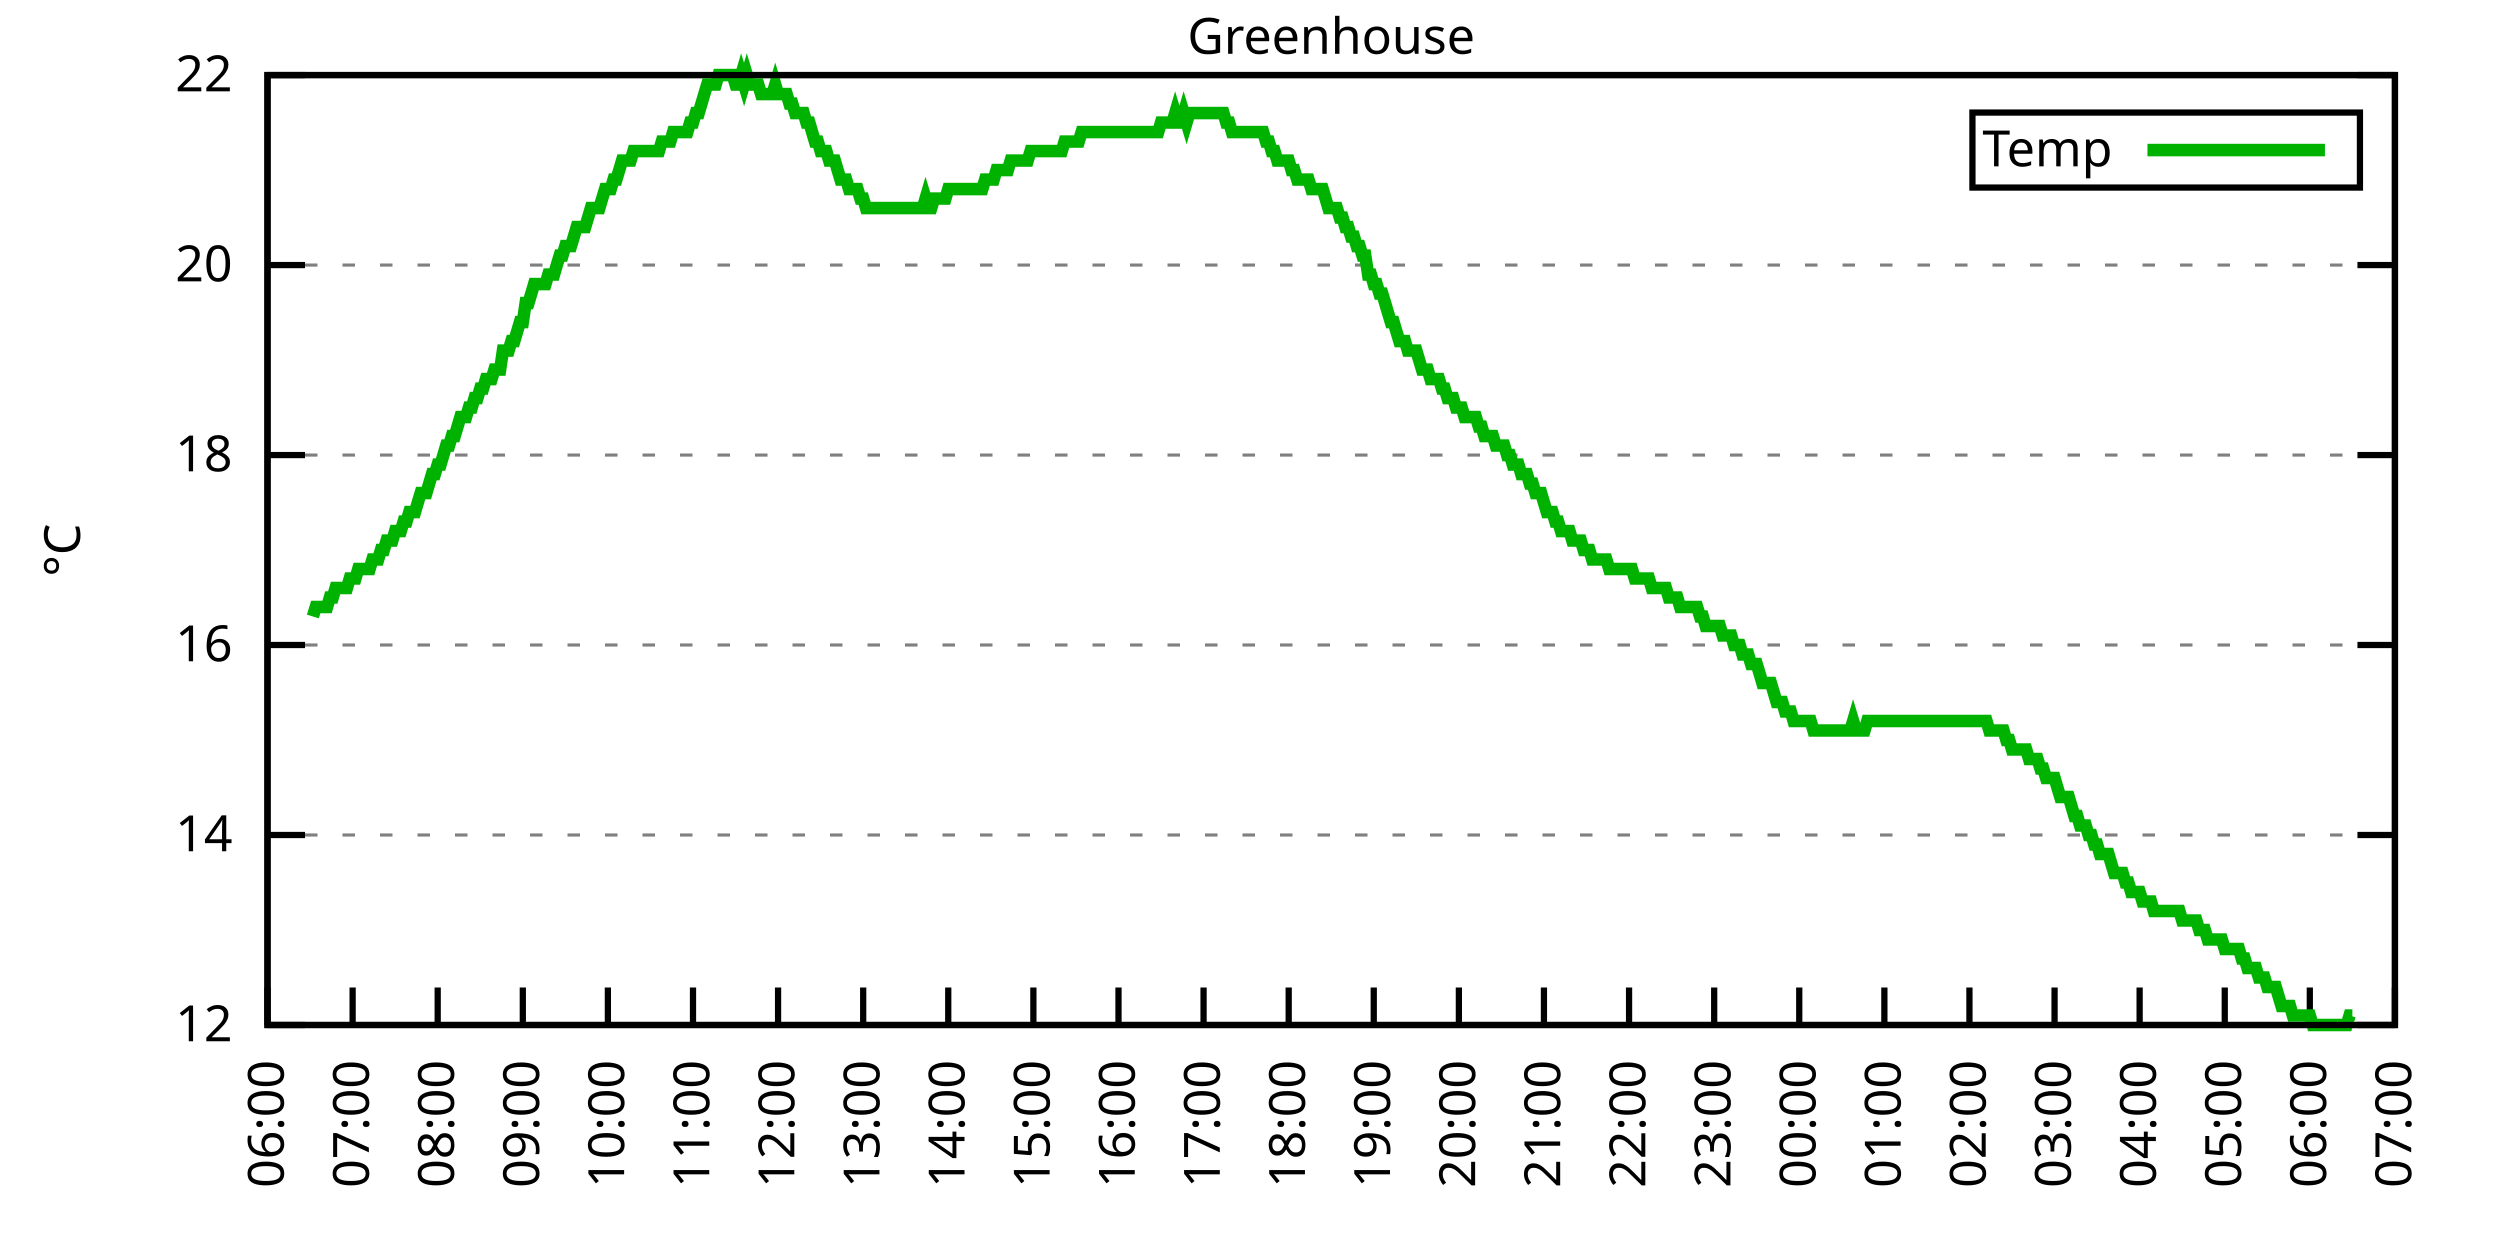
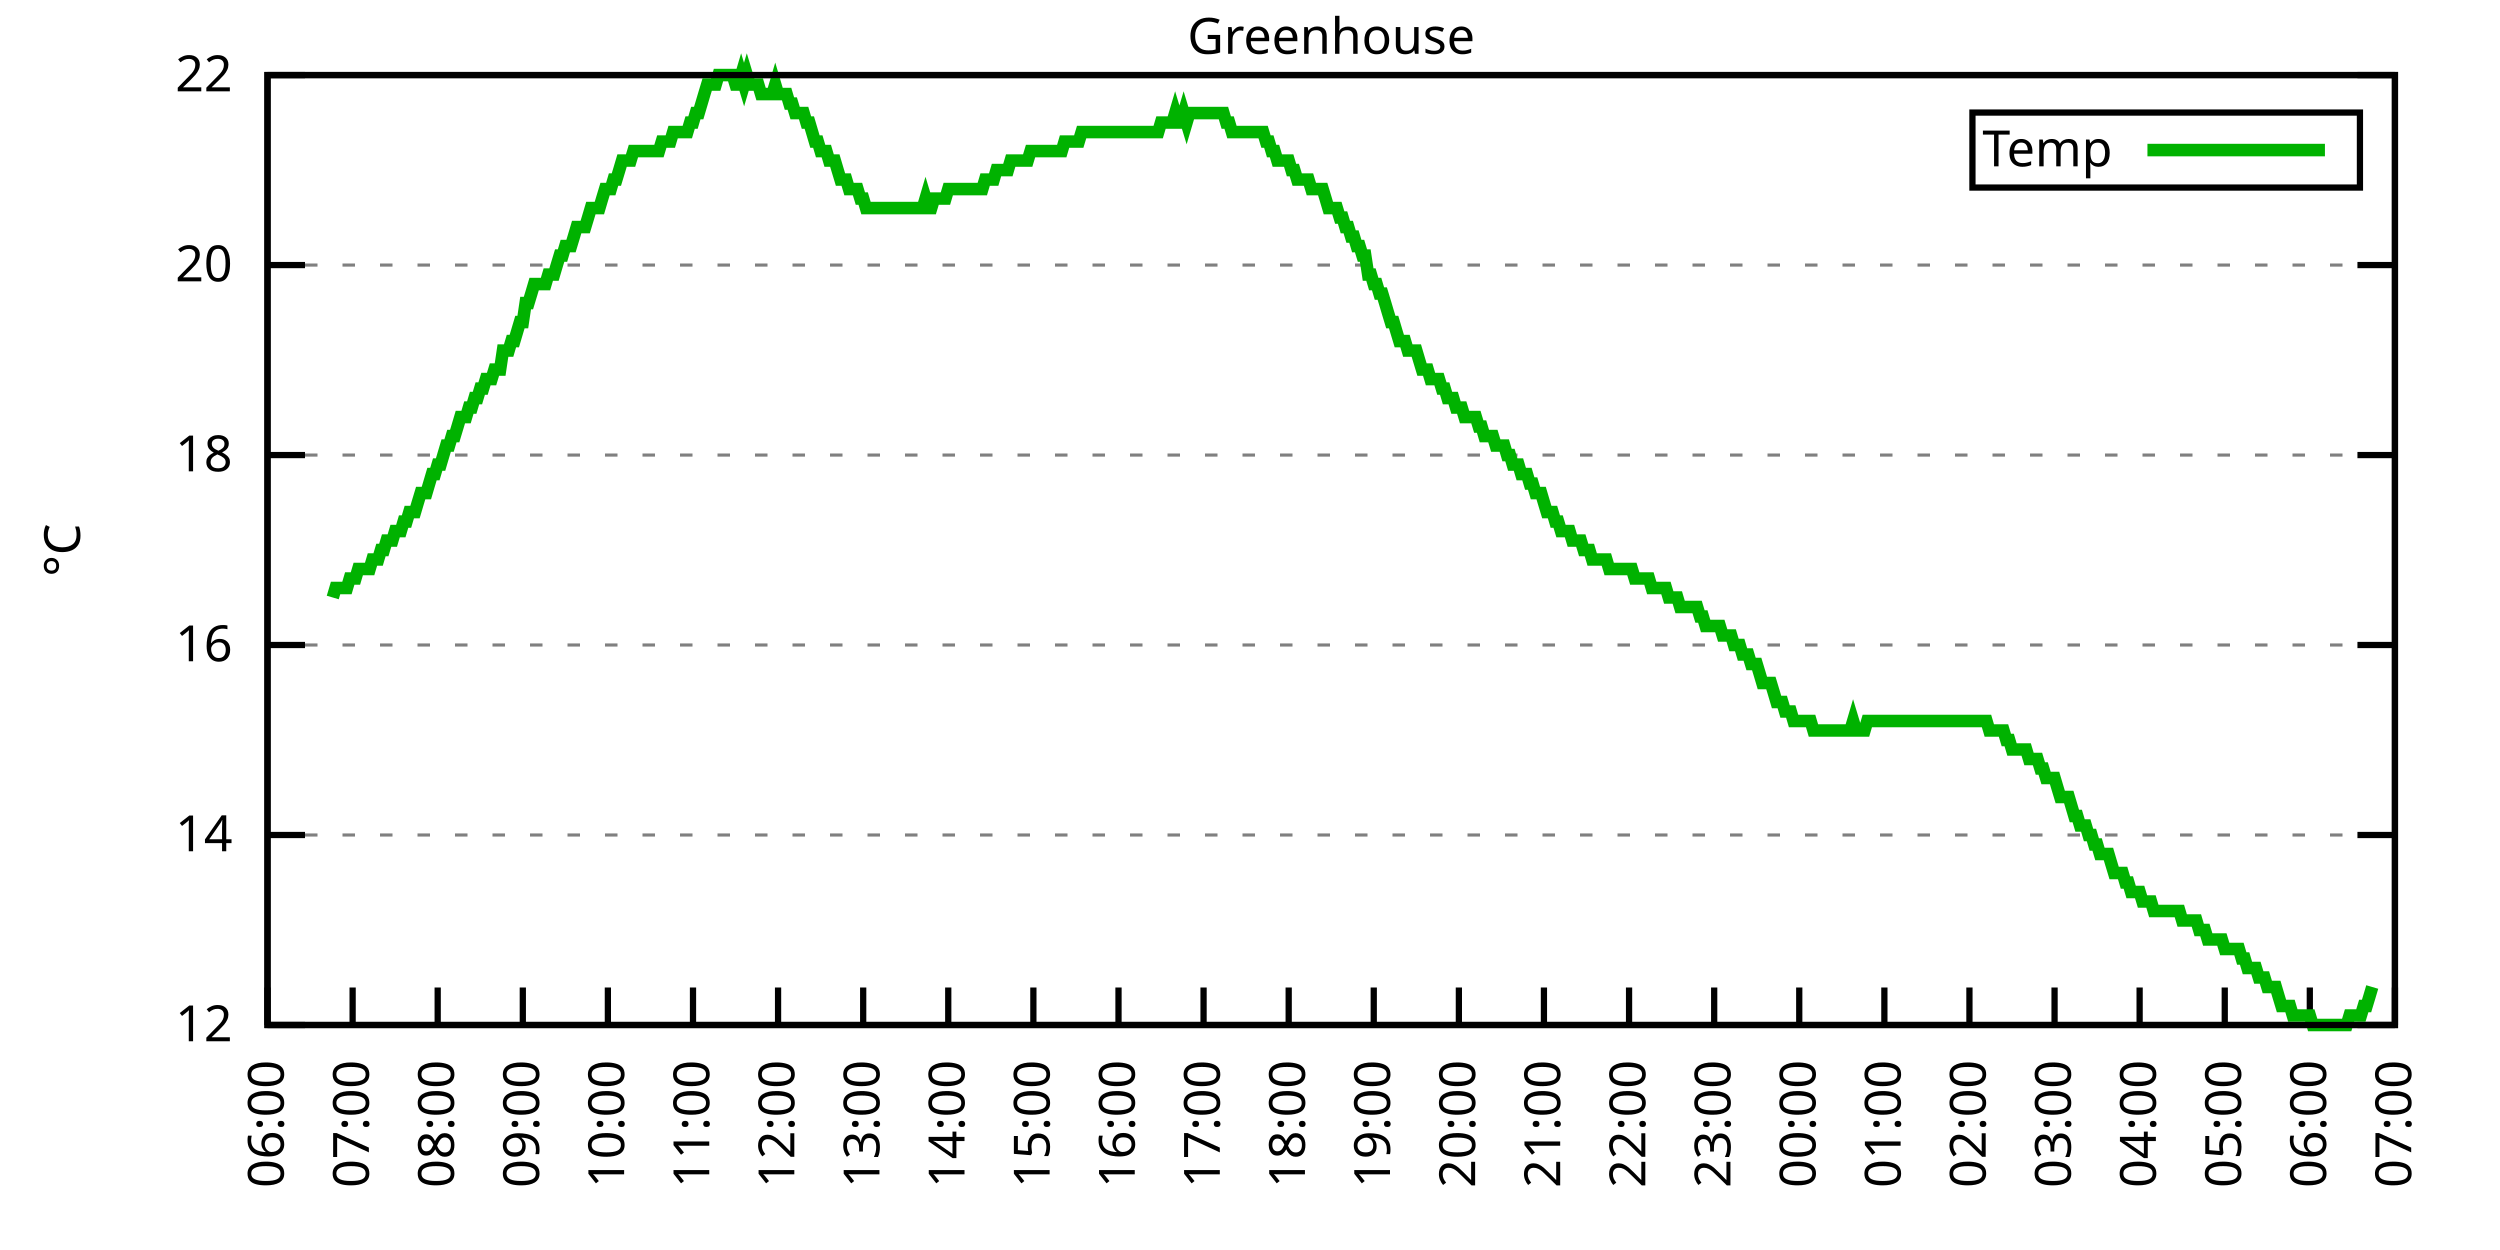
<svg xmlns="http://www.w3.org/2000/svg" xmlns:xlink="http://www.w3.org/1999/xlink" width="400" height="200" viewBox="0 0 400 200">
  <g id="gnuplot_canvas">
    <rect x="0" y="0" width="400" height="200" fill="none" />
    <defs>
      <circle id="gpDot" r="0.5" stroke-width="0.5" stroke="currentColor" />
      <path id="gpPt0" stroke-width="0.333" stroke="currentColor" d="M-1,0 h2 M0,-1 v2" />
      <path id="gpPt1" stroke-width="0.333" stroke="currentColor" d="M-1,-1 L1,1 M1,-1 L-1,1" />
      <path id="gpPt2" stroke-width="0.333" stroke="currentColor" d="M-1,0 L1,0 M0,-1 L0,1 M-1,-1 L1,1 M-1,1 L1,-1" />
      <rect id="gpPt3" stroke-width="0.333" stroke="currentColor" x="-1" y="-1" width="2" height="2" />
      <rect id="gpPt4" stroke-width="0.333" stroke="currentColor" fill="currentColor" x="-1" y="-1" width="2" height="2" />
      <circle id="gpPt5" stroke-width="0.333" stroke="currentColor" cx="0" cy="0" r="1" />
      <use xlink:href="#gpPt5" id="gpPt6" fill="currentColor" stroke="none" />
      <path id="gpPt7" stroke-width="0.333" stroke="currentColor" d="M0,-1.33 L-1.33,0.67 L1.33,0.67 z" />
      <use xlink:href="#gpPt7" id="gpPt8" fill="currentColor" stroke="none" />
      <use xlink:href="#gpPt7" id="gpPt9" stroke="currentColor" transform="rotate(180)" />
      <use xlink:href="#gpPt9" id="gpPt10" fill="currentColor" stroke="none" />
      <use xlink:href="#gpPt3" id="gpPt11" stroke="currentColor" transform="rotate(45)" />
      <use xlink:href="#gpPt11" id="gpPt12" fill="currentColor" stroke="none" />
      <path id="gpPt13" stroke-width="0.333" stroke="currentColor" d="M0,1.330 L1.265,0.411 L0.782,-1.067 L-0.782,-1.076 L-1.265,0.411 z" />
      <use xlink:href="#gpPt13" id="gpPt14" fill="currentColor" stroke="none" />
      <filter id="textbox" filterUnits="objectBoundingBox" x="0" y="0" height="1" width="1">
        <feFlood flood-color="white" flood-opacity="1" result="bgnd" />
        <feComposite in="SourceGraphic" in2="bgnd" operator="atop" />
      </filter>
      <filter id="greybox" filterUnits="objectBoundingBox" x="0" y="0" height="1" width="1">
        <feFlood flood-color="lightgrey" flood-opacity="1" result="grey" />
        <feComposite in="SourceGraphic" in2="grey" operator="atop" />
      </filter>
    </defs>
    <g fill="none" color="white" stroke="currentColor" stroke-width="1.00" stroke-linecap="butt" stroke-linejoin="miter">
</g>
    <g fill="none" color="black" stroke="currentColor" stroke-width="1.00" stroke-linecap="butt" stroke-linejoin="miter">
      <g stroke="none" shape-rendering="crispEdges">
        <polygon fill="rgb(255, 255, 255)" points="42.80,164.00 383.18,164.00 383.18,12.02 42.80,12.02 " />
      </g>
    </g>
    <g fill="none" color="black" stroke="currentColor" stroke-width="1.00" stroke-linecap="butt" stroke-linejoin="miter">
</g>
    <g fill="none" color="black" stroke="black" stroke-width="0.50" stroke-linecap="butt" stroke-linejoin="miter">
</g>
    <g fill="none" color="gray" stroke="currentColor" stroke-width="0.50" stroke-linecap="butt" stroke-linejoin="miter">
      <path stroke="gray" stroke-dasharray="2,4" class="gridline" d="M42.80,164.00 L383.19,164.00  " />
    </g>
    <g fill="none" color="gray" stroke="gray" stroke-width="1.00" stroke-linecap="butt" stroke-linejoin="miter">
</g>
    <g fill="none" color="black" stroke="currentColor" stroke-width="1.00" stroke-linecap="butt" stroke-linejoin="miter">
      <path stroke="black" d="M42.80,164.00 L48.80,164.00 M383.19,164.00 L377.19,164.00  " />
      <g transform="translate(37.20,166.60)" stroke="none" fill="black" font-family="Sans" font-size="8.00" text-anchor="end">
        <text>
          <tspan font-family="Sans"> 12</tspan>
        </text>
      </g>
    </g>
    <g fill="none" color="black" stroke="currentColor" stroke-width="1.00" stroke-linecap="butt" stroke-linejoin="miter">
</g>
    <g fill="none" color="black" stroke="black" stroke-width="0.50" stroke-linecap="butt" stroke-linejoin="miter">
</g>
    <g fill="none" color="gray" stroke="currentColor" stroke-width="0.50" stroke-linecap="butt" stroke-linejoin="miter">
      <path stroke="gray" stroke-dasharray="2,4" class="gridline" d="M42.80,133.60 L383.19,133.60  " />
    </g>
    <g fill="none" color="gray" stroke="gray" stroke-width="1.00" stroke-linecap="butt" stroke-linejoin="miter">
</g>
    <g fill="none" color="black" stroke="currentColor" stroke-width="1.00" stroke-linecap="butt" stroke-linejoin="miter">
      <path stroke="black" d="M42.80,133.60 L48.80,133.60 M383.19,133.60 L377.19,133.60  " />
      <g transform="translate(37.20,136.20)" stroke="none" fill="black" font-family="Sans" font-size="8.00" text-anchor="end">
        <text>
          <tspan font-family="Sans"> 14</tspan>
        </text>
      </g>
    </g>
    <g fill="none" color="black" stroke="currentColor" stroke-width="1.00" stroke-linecap="butt" stroke-linejoin="miter">
</g>
    <g fill="none" color="black" stroke="black" stroke-width="0.50" stroke-linecap="butt" stroke-linejoin="miter">
</g>
    <g fill="none" color="gray" stroke="currentColor" stroke-width="0.50" stroke-linecap="butt" stroke-linejoin="miter">
      <path stroke="gray" stroke-dasharray="2,4" class="gridline" d="M42.80,103.20 L383.19,103.20  " />
    </g>
    <g fill="none" color="gray" stroke="gray" stroke-width="1.00" stroke-linecap="butt" stroke-linejoin="miter">
</g>
    <g fill="none" color="black" stroke="currentColor" stroke-width="1.00" stroke-linecap="butt" stroke-linejoin="miter">
      <path stroke="black" d="M42.80,103.20 L48.80,103.20 M383.19,103.20 L377.19,103.20  " />
      <g transform="translate(37.20,105.80)" stroke="none" fill="black" font-family="Sans" font-size="8.00" text-anchor="end">
        <text>
          <tspan font-family="Sans"> 16</tspan>
        </text>
      </g>
    </g>
    <g fill="none" color="black" stroke="currentColor" stroke-width="1.00" stroke-linecap="butt" stroke-linejoin="miter">
</g>
    <g fill="none" color="black" stroke="black" stroke-width="0.50" stroke-linecap="butt" stroke-linejoin="miter">
</g>
    <g fill="none" color="gray" stroke="currentColor" stroke-width="0.50" stroke-linecap="butt" stroke-linejoin="miter">
      <path stroke="gray" stroke-dasharray="2,4" class="gridline" d="M42.80,72.81 L383.19,72.81  " />
    </g>
    <g fill="none" color="gray" stroke="gray" stroke-width="1.00" stroke-linecap="butt" stroke-linejoin="miter">
</g>
    <g fill="none" color="black" stroke="currentColor" stroke-width="1.00" stroke-linecap="butt" stroke-linejoin="miter">
      <path stroke="black" d="M42.80,72.81 L48.80,72.81 M383.19,72.81 L377.19,72.81  " />
      <g transform="translate(37.20,75.41)" stroke="none" fill="black" font-family="Sans" font-size="8.00" text-anchor="end">
        <text>
          <tspan font-family="Sans"> 18</tspan>
        </text>
      </g>
    </g>
    <g fill="none" color="black" stroke="currentColor" stroke-width="1.00" stroke-linecap="butt" stroke-linejoin="miter">
</g>
    <g fill="none" color="black" stroke="black" stroke-width="0.50" stroke-linecap="butt" stroke-linejoin="miter">
</g>
    <g fill="none" color="gray" stroke="currentColor" stroke-width="0.50" stroke-linecap="butt" stroke-linejoin="miter">
      <path stroke="gray" stroke-dasharray="2,4" class="gridline" d="M42.80,42.41 L383.19,42.41  " />
    </g>
    <g fill="none" color="gray" stroke="gray" stroke-width="1.00" stroke-linecap="butt" stroke-linejoin="miter">
</g>
    <g fill="none" color="black" stroke="currentColor" stroke-width="1.00" stroke-linecap="butt" stroke-linejoin="miter">
      <path stroke="black" d="M42.80,42.41 L48.80,42.41 M383.19,42.41 L377.19,42.41  " />
      <g transform="translate(37.20,45.01)" stroke="none" fill="black" font-family="Sans" font-size="8.00" text-anchor="end">
        <text>
          <tspan font-family="Sans"> 20</tspan>
        </text>
      </g>
    </g>
    <g fill="none" color="black" stroke="currentColor" stroke-width="1.00" stroke-linecap="butt" stroke-linejoin="miter">
</g>
    <g fill="none" color="black" stroke="black" stroke-width="0.50" stroke-linecap="butt" stroke-linejoin="miter">
</g>
    <g fill="none" color="gray" stroke="currentColor" stroke-width="0.50" stroke-linecap="butt" stroke-linejoin="miter">
      <path stroke="gray" stroke-dasharray="2,4" class="gridline" d="M42.80,12.01 L383.19,12.01  " />
    </g>
    <g fill="none" color="gray" stroke="gray" stroke-width="1.00" stroke-linecap="butt" stroke-linejoin="miter">
</g>
    <g fill="none" color="black" stroke="currentColor" stroke-width="1.00" stroke-linecap="butt" stroke-linejoin="miter">
      <path stroke="black" d="M42.80,12.01 L48.80,12.01 M383.19,12.01 L377.19,12.01  " />
      <g transform="translate(37.20,14.61)" stroke="none" fill="black" font-family="Sans" font-size="8.00" text-anchor="end">
        <text>
          <tspan font-family="Sans"> 22</tspan>
        </text>
      </g>
    </g>
    <g fill="none" color="black" stroke="currentColor" stroke-width="1.00" stroke-linecap="butt" stroke-linejoin="miter">
      <path stroke="black" d="M42.80,164.00 L42.80,158.00  " />
      <g transform="translate(45.40,169.60) rotate(270.00)" stroke="none" fill="black" font-family="Sans" font-size="8.00" text-anchor="end">
        <text>
          <tspan font-family="Sans">06:00</tspan>
        </text>
      </g>
    </g>
    <g fill="none" color="black" stroke="currentColor" stroke-width="1.00" stroke-linecap="butt" stroke-linejoin="miter">
      <path stroke="black" d="M56.42,164.00 L56.42,158.00  " />
      <g transform="translate(59.02,169.60) rotate(270.00)" stroke="none" fill="black" font-family="Sans" font-size="8.00" text-anchor="end">
        <text>
          <tspan font-family="Sans">07:00</tspan>
        </text>
      </g>
    </g>
    <g fill="none" color="black" stroke="currentColor" stroke-width="1.00" stroke-linecap="butt" stroke-linejoin="miter">
      <path stroke="black" d="M70.03,164.00 L70.03,158.00  " />
      <g transform="translate(72.63,169.60) rotate(270.00)" stroke="none" fill="black" font-family="Sans" font-size="8.00" text-anchor="end">
        <text>
          <tspan font-family="Sans">08:00</tspan>
        </text>
      </g>
    </g>
    <g fill="none" color="black" stroke="currentColor" stroke-width="1.00" stroke-linecap="butt" stroke-linejoin="miter">
      <path stroke="black" d="M83.65,164.00 L83.65,158.00  " />
      <g transform="translate(86.25,169.60) rotate(270.00)" stroke="none" fill="black" font-family="Sans" font-size="8.00" text-anchor="end">
        <text>
          <tspan font-family="Sans">09:00</tspan>
        </text>
      </g>
    </g>
    <g fill="none" color="black" stroke="currentColor" stroke-width="1.00" stroke-linecap="butt" stroke-linejoin="miter">
      <path stroke="black" d="M97.26,164.00 L97.26,158.00  " />
      <g transform="translate(99.86,169.60) rotate(270.00)" stroke="none" fill="black" font-family="Sans" font-size="8.00" text-anchor="end">
        <text>
          <tspan font-family="Sans">10:00</tspan>
        </text>
      </g>
    </g>
    <g fill="none" color="black" stroke="currentColor" stroke-width="1.00" stroke-linecap="butt" stroke-linejoin="miter">
      <path stroke="black" d="M110.88,164.00 L110.88,158.00  " />
      <g transform="translate(113.48,169.60) rotate(270.00)" stroke="none" fill="black" font-family="Sans" font-size="8.00" text-anchor="end">
        <text>
          <tspan font-family="Sans">11:00</tspan>
        </text>
      </g>
    </g>
    <g fill="none" color="black" stroke="currentColor" stroke-width="1.00" stroke-linecap="butt" stroke-linejoin="miter">
      <path stroke="black" d="M124.49,164.00 L124.49,158.00  " />
      <g transform="translate(127.09,169.60) rotate(270.00)" stroke="none" fill="black" font-family="Sans" font-size="8.00" text-anchor="end">
        <text>
          <tspan font-family="Sans">12:00</tspan>
        </text>
      </g>
    </g>
    <g fill="none" color="black" stroke="currentColor" stroke-width="1.00" stroke-linecap="butt" stroke-linejoin="miter">
      <path stroke="black" d="M138.11,164.00 L138.11,158.00  " />
      <g transform="translate(140.71,169.60) rotate(270.00)" stroke="none" fill="black" font-family="Sans" font-size="8.00" text-anchor="end">
        <text>
          <tspan font-family="Sans">13:00</tspan>
        </text>
      </g>
    </g>
    <g fill="none" color="black" stroke="currentColor" stroke-width="1.00" stroke-linecap="butt" stroke-linejoin="miter">
      <path stroke="black" d="M151.72,164.00 L151.72,158.00  " />
      <g transform="translate(154.32,169.60) rotate(270.00)" stroke="none" fill="black" font-family="Sans" font-size="8.00" text-anchor="end">
        <text>
          <tspan font-family="Sans">14:00</tspan>
        </text>
      </g>
    </g>
    <g fill="none" color="black" stroke="currentColor" stroke-width="1.00" stroke-linecap="butt" stroke-linejoin="miter">
      <path stroke="black" d="M165.34,164.00 L165.34,158.00  " />
      <g transform="translate(167.94,169.60) rotate(270.00)" stroke="none" fill="black" font-family="Sans" font-size="8.00" text-anchor="end">
        <text>
          <tspan font-family="Sans">15:00</tspan>
        </text>
      </g>
    </g>
    <g fill="none" color="black" stroke="currentColor" stroke-width="1.00" stroke-linecap="butt" stroke-linejoin="miter">
      <path stroke="black" d="M178.96,164.00 L178.96,158.00  " />
      <g transform="translate(181.56,169.60) rotate(270.00)" stroke="none" fill="black" font-family="Sans" font-size="8.00" text-anchor="end">
        <text>
          <tspan font-family="Sans">16:00</tspan>
        </text>
      </g>
    </g>
    <g fill="none" color="black" stroke="currentColor" stroke-width="1.00" stroke-linecap="butt" stroke-linejoin="miter">
      <path stroke="black" d="M192.57,164.00 L192.57,158.00  " />
      <g transform="translate(195.17,169.60) rotate(270.00)" stroke="none" fill="black" font-family="Sans" font-size="8.00" text-anchor="end">
        <text>
          <tspan font-family="Sans">17:00</tspan>
        </text>
      </g>
    </g>
    <g fill="none" color="black" stroke="currentColor" stroke-width="1.00" stroke-linecap="butt" stroke-linejoin="miter">
      <path stroke="black" d="M206.19,164.00 L206.19,158.00  " />
      <g transform="translate(208.79,169.60) rotate(270.00)" stroke="none" fill="black" font-family="Sans" font-size="8.00" text-anchor="end">
        <text>
          <tspan font-family="Sans">18:00</tspan>
        </text>
      </g>
    </g>
    <g fill="none" color="black" stroke="currentColor" stroke-width="1.00" stroke-linecap="butt" stroke-linejoin="miter">
      <path stroke="black" d="M219.80,164.00 L219.80,158.00  " />
      <g transform="translate(222.40,169.60) rotate(270.00)" stroke="none" fill="black" font-family="Sans" font-size="8.00" text-anchor="end">
        <text>
          <tspan font-family="Sans">19:00</tspan>
        </text>
      </g>
    </g>
    <g fill="none" color="black" stroke="currentColor" stroke-width="1.00" stroke-linecap="butt" stroke-linejoin="miter">
      <path stroke="black" d="M233.42,164.00 L233.42,158.00  " />
      <g transform="translate(236.02,169.60) rotate(270.00)" stroke="none" fill="black" font-family="Sans" font-size="8.00" text-anchor="end">
        <text>
          <tspan font-family="Sans">20:00</tspan>
        </text>
      </g>
    </g>
    <g fill="none" color="black" stroke="currentColor" stroke-width="1.00" stroke-linecap="butt" stroke-linejoin="miter">
      <path stroke="black" d="M247.03,164.00 L247.03,158.00  " />
      <g transform="translate(249.63,169.60) rotate(270.00)" stroke="none" fill="black" font-family="Sans" font-size="8.00" text-anchor="end">
        <text>
          <tspan font-family="Sans">21:00</tspan>
        </text>
      </g>
    </g>
    <g fill="none" color="black" stroke="currentColor" stroke-width="1.00" stroke-linecap="butt" stroke-linejoin="miter">
      <path stroke="black" d="M260.65,164.00 L260.65,158.00  " />
      <g transform="translate(263.25,169.60) rotate(270.00)" stroke="none" fill="black" font-family="Sans" font-size="8.00" text-anchor="end">
        <text>
          <tspan font-family="Sans">22:00</tspan>
        </text>
      </g>
    </g>
    <g fill="none" color="black" stroke="currentColor" stroke-width="1.00" stroke-linecap="butt" stroke-linejoin="miter">
      <path stroke="black" d="M274.27,164.00 L274.27,158.00  " />
      <g transform="translate(276.87,169.60) rotate(270.00)" stroke="none" fill="black" font-family="Sans" font-size="8.00" text-anchor="end">
        <text>
          <tspan font-family="Sans">23:00</tspan>
        </text>
      </g>
    </g>
    <g fill="none" color="black" stroke="currentColor" stroke-width="1.00" stroke-linecap="butt" stroke-linejoin="miter">
      <path stroke="black" d="M287.88,164.00 L287.88,158.00  " />
      <g transform="translate(290.48,169.60) rotate(270.00)" stroke="none" fill="black" font-family="Sans" font-size="8.00" text-anchor="end">
        <text>
          <tspan font-family="Sans">00:00</tspan>
        </text>
      </g>
    </g>
    <g fill="none" color="black" stroke="currentColor" stroke-width="1.00" stroke-linecap="butt" stroke-linejoin="miter">
      <path stroke="black" d="M301.50,164.00 L301.50,158.00  " />
      <g transform="translate(304.10,169.60) rotate(270.00)" stroke="none" fill="black" font-family="Sans" font-size="8.00" text-anchor="end">
        <text>
          <tspan font-family="Sans">01:00</tspan>
        </text>
      </g>
    </g>
    <g fill="none" color="black" stroke="currentColor" stroke-width="1.00" stroke-linecap="butt" stroke-linejoin="miter">
      <path stroke="black" d="M315.11,164.00 L315.11,158.00  " />
      <g transform="translate(317.71,169.60) rotate(270.00)" stroke="none" fill="black" font-family="Sans" font-size="8.00" text-anchor="end">
        <text>
          <tspan font-family="Sans">02:00</tspan>
        </text>
      </g>
    </g>
    <g fill="none" color="black" stroke="currentColor" stroke-width="1.00" stroke-linecap="butt" stroke-linejoin="miter">
      <path stroke="black" d="M328.73,164.00 L328.73,158.00  " />
      <g transform="translate(331.33,169.60) rotate(270.00)" stroke="none" fill="black" font-family="Sans" font-size="8.00" text-anchor="end">
        <text>
          <tspan font-family="Sans">03:00</tspan>
        </text>
      </g>
    </g>
    <g fill="none" color="black" stroke="currentColor" stroke-width="1.00" stroke-linecap="butt" stroke-linejoin="miter">
      <path stroke="black" d="M342.34,164.00 L342.34,158.00  " />
      <g transform="translate(344.94,169.60) rotate(270.00)" stroke="none" fill="black" font-family="Sans" font-size="8.00" text-anchor="end">
        <text>
          <tspan font-family="Sans">04:00</tspan>
        </text>
      </g>
    </g>
    <g fill="none" color="black" stroke="currentColor" stroke-width="1.00" stroke-linecap="butt" stroke-linejoin="miter">
      <path stroke="black" d="M355.96,164.00 L355.96,158.00  " />
      <g transform="translate(358.56,169.60) rotate(270.00)" stroke="none" fill="black" font-family="Sans" font-size="8.00" text-anchor="end">
        <text>
          <tspan font-family="Sans">05:00</tspan>
        </text>
      </g>
    </g>
    <g fill="none" color="black" stroke="currentColor" stroke-width="1.00" stroke-linecap="butt" stroke-linejoin="miter">
      <path stroke="black" d="M369.57,164.00 L369.57,158.00  " />
      <g transform="translate(372.17,169.60) rotate(270.00)" stroke="none" fill="black" font-family="Sans" font-size="8.00" text-anchor="end">
        <text>
          <tspan font-family="Sans">06:00</tspan>
        </text>
      </g>
    </g>
    <g fill="none" color="black" stroke="currentColor" stroke-width="1.00" stroke-linecap="butt" stroke-linejoin="miter">
      <path stroke="black" d="M383.19,164.00 L383.19,158.00  " />
      <g transform="translate(385.79,169.60) rotate(270.00)" stroke="none" fill="black" font-family="Sans" font-size="8.00" text-anchor="end">
        <text>
          <tspan font-family="Sans">07:00</tspan>
        </text>
      </g>
    </g>
    <g fill="none" color="black" stroke="currentColor" stroke-width="1.00" stroke-linecap="butt" stroke-linejoin="miter">
</g>
    <g fill="none" color="black" stroke="currentColor" stroke-width="1.00" stroke-linecap="butt" stroke-linejoin="miter">
      <path stroke="black" d="M42.80,12.01 L42.80,164.00 L383.19,164.00 L383.19,12.01 L42.80,12.01 Z  " />
    </g>
    <g fill="none" color="black" stroke="currentColor" stroke-width="1.00" stroke-linecap="butt" stroke-linejoin="miter">
</g>
    <g fill="none" color="black" stroke="currentColor" stroke-width="1.00" stroke-linecap="butt" stroke-linejoin="miter">
      <path stroke="black" d="M315.59,30.01 L315.59,18.01 L377.59,18.01 L377.59,30.01 L315.59,30.01 Z  " />
    </g>
    <g id="Greenhouse_plot_1">
      <g fill="none" color="white" stroke="black" stroke-width="2.00" stroke-linecap="butt" stroke-linejoin="miter">
</g>
      <g fill="none" color="black" stroke="currentColor" stroke-width="2.00" stroke-linecap="butt" stroke-linejoin="miter">
        <g transform="translate(337.99,26.61)" stroke="none" fill="black" font-family="Sans" font-size="8.00" text-anchor="end">
          <text>
            <tspan font-family="Sans">Temp</tspan>
          </text>
        </g>
      </g>
      <g fill="none" color="black" stroke="currentColor" stroke-width="2.00" stroke-linecap="butt" stroke-linejoin="miter">
-         <path stroke="rgb(  0, 178,   0)" d="M343.59,24.01 L371.99,24.01 M50.06,98.64 L50.52,97.12 L50.97,97.12 L51.42,97.12 L51.88,97.12 L52.33,97.12   L52.78,95.60 L53.24,95.60 L53.69,94.08 L54.15,94.08 L54.60,94.08 L55.05,94.08 L55.51,94.08 L55.96,92.56   L56.42,92.56 L56.87,92.56 L57.32,91.04 L57.78,91.04 L58.23,91.04 L58.68,91.04 L59.14,91.04 L59.59,89.52   L60.05,89.52 L60.50,89.52 L60.95,88.00 L61.41,88.00 L61.86,86.49 L62.32,86.49 L62.77,86.49 L63.22,84.97   L63.68,84.97 L64.13,84.97 L64.58,83.45 L65.04,83.45 L65.49,81.93 L65.95,81.93 L66.40,81.93 L66.85,80.41   L67.31,78.89 L67.76,78.89 L68.22,78.89 L68.67,77.37 L69.12,75.85 L69.58,75.85 L70.03,74.33 L70.49,74.33   L70.94,72.81 L71.39,71.29 L71.85,71.29 L72.30,69.77 L72.75,69.77 L73.21,68.25 L73.66,66.73 L74.12,66.73   L74.57,66.73 L75.02,65.21 L75.48,65.21 L75.93,63.69 L76.39,63.69 L76.84,62.17 L77.29,62.17 L77.75,60.65   L78.20,60.65 L78.65,60.65 L79.11,59.13 L79.56,59.13 L80.02,59.13 L80.47,56.09 L80.92,56.09 L81.38,56.09   L81.83,54.57 L82.29,54.57 L82.74,53.05 L83.19,51.53 L83.65,51.53 L84.10,48.49 L84.55,48.49 L85.01,46.97   L85.46,45.45 L85.92,45.45 L86.37,45.45 L86.82,45.45 L87.28,45.45 L87.73,43.93 L88.19,43.93 L88.64,43.93   L89.09,42.41 L89.55,40.89 L90.00,40.89 L90.45,39.37 L90.91,39.37 L91.36,39.37 L91.82,37.85 L92.27,36.33   L92.72,36.33 L93.18,36.33 L93.63,36.33 L94.09,34.81 L94.54,33.29 L94.99,33.29 L95.45,33.29 L95.90,33.29   L96.35,31.77 L96.81,30.25 L97.26,30.25 L97.72,30.25 L98.17,28.73 L98.62,28.73 L99.08,27.21 L99.53,25.69   L99.99,25.69 L100.44,25.69 L100.89,25.69 L101.35,24.17 L101.80,24.17 L102.25,24.17 L102.71,24.17 L103.16,24.17   L103.62,24.17 L104.07,24.17 L104.52,24.17 L104.98,24.17 L105.43,24.17 L105.89,22.65 L106.34,22.65 L106.79,22.65   L107.25,22.65 L107.70,21.13 L108.15,21.13 L108.61,21.13 L109.06,21.13 L109.52,21.13 L109.97,21.13 L110.42,19.61   L110.88,19.61 L111.33,18.09 L111.79,18.09 L112.24,16.57 L112.69,15.05 L113.15,13.53 L113.60,13.53 L114.05,13.53   L114.51,13.53 L114.96,12.01 L115.42,12.01 L115.87,12.01 L116.32,12.01 L116.78,12.01 L117.23,12.01 L117.69,13.53   L118.14,13.53 L118.59,12.01 L119.05,13.53 L119.50,12.01 L119.96,13.53 L120.41,13.53 L120.86,13.53 L121.32,13.53   L121.77,15.05 L122.22,15.05 L122.68,15.05 L123.13,15.05 L123.59,15.05 L124.04,13.53 L124.49,15.05 L124.95,15.05   L125.40,15.05 L125.86,15.05 L126.31,16.57 L126.76,16.57 L127.22,18.09 L127.67,18.09 L128.12,18.09 L128.58,18.09   L129.03,19.61 L129.49,19.61 L129.94,21.13 L130.39,22.65 L130.85,22.65 L131.30,24.17 L131.76,24.17 L132.21,24.17   L132.66,25.69 L133.12,25.69 L133.57,25.69 L134.02,27.21 L134.48,28.73 L134.93,28.73 L135.39,28.73 L135.84,30.25   L136.29,30.25 L136.75,30.25 L137.20,30.25 L137.66,31.77 L138.11,31.77 L138.56,33.29 L139.02,33.29 L139.47,33.29   L139.92,33.29 L140.38,33.29 L140.83,33.29 L141.29,33.29 L141.74,33.29 L142.19,33.29 L142.65,33.29 L143.10,33.29   L143.56,33.29 L144.01,33.29 L144.46,33.29 L144.92,33.29 L145.37,33.29 L145.82,33.29 L146.28,33.29 L146.73,33.29   L147.19,33.29 L147.64,33.29 L148.09,31.77 L148.55,33.29 L149.00,33.29 L149.46,31.77 L149.91,31.77 L150.36,31.77   L150.82,31.77 L151.27,31.77 L151.72,30.25 L152.18,30.25 L152.63,30.25 L153.09,30.25 L153.54,30.25 L153.99,30.25   L154.45,30.25 L154.90,30.25 L155.36,30.25 L155.81,30.25 L156.26,30.25 L156.72,30.25 L157.17,30.25 L157.62,28.73   L158.08,28.73 L158.53,28.73 L158.99,28.73 L159.44,27.21 L159.89,27.21 L160.35,27.21 L160.80,27.21 L161.26,27.21   L161.71,25.69 L162.16,25.69 L162.62,25.69 L163.07,25.69 L163.52,25.69 L163.98,25.69 L164.43,25.69 L164.89,24.17   L165.34,24.17 L165.79,24.17 L166.25,24.17 L166.70,24.17 L167.16,24.17 L167.61,24.17 L168.06,24.17 L168.52,24.17   L168.97,24.17 L169.43,24.17 L169.88,24.17 L170.33,22.65 L170.79,22.65 L171.24,22.65 L171.69,22.65 L172.15,22.65   L172.60,22.65 L173.06,21.13 L173.51,21.13 L173.96,21.13 L174.42,21.13 L174.87,21.13 L175.33,21.13 L175.78,21.13   L176.23,21.13 L176.69,21.13 L177.14,21.13 L177.59,21.13 L178.05,21.13 L178.50,21.13 L178.96,21.13 L179.41,21.13   L179.86,21.13 L180.32,21.13 L180.77,21.13 L181.23,21.13 L181.68,21.13 L182.13,21.13 L182.59,21.13 L183.04,21.13   L183.49,21.13 L183.95,21.13 L184.40,21.13 L184.86,21.13 L185.31,21.13 L185.76,19.61 L186.22,19.61 L186.67,19.61   L187.13,19.61 L187.58,19.61 L188.03,18.09 L188.49,19.61 L188.94,19.61 L189.39,18.09 L189.85,19.61 L190.30,18.09   L190.76,18.09 L191.21,18.09 L191.66,18.09 L192.12,18.09 L192.57,18.09 L193.03,18.09 L193.48,18.09 L193.93,18.09   L194.39,18.09 L194.84,18.09 L195.29,18.09 L195.75,18.09 L196.20,19.61 L196.66,19.61 L197.11,21.13 L197.56,21.13   L198.02,21.13 L198.47,21.13 L198.93,21.13 L199.38,21.13 L199.83,21.13 L200.29,21.13 L200.74,21.13 L201.19,21.13   L201.65,21.13 L202.10,21.13 L202.56,22.65 L203.01,22.65 L203.46,24.17 L203.92,24.17 L204.37,25.69 L204.83,25.69   L205.28,25.69 L205.73,25.69 L206.19,25.69 L206.64,27.21 L207.09,27.21 L207.55,28.73 L208.00,28.73 L208.46,28.73   L208.91,28.73 L209.36,28.73 L209.82,30.25 L210.27,30.25 L210.73,30.25 L211.18,30.25 L211.63,30.25 L212.09,31.77   L212.54,33.29 L213.00,33.29 L213.45,33.29 L213.90,33.29 L214.36,34.81 L214.81,34.81 L215.26,36.33 L215.72,36.33   L216.17,37.85 L216.63,37.85 L217.08,39.37 L217.53,39.37 L217.99,40.89 L218.44,40.89 L218.90,43.93 L219.35,43.93   L219.80,45.45 L220.26,45.45 L220.71,46.97 L221.16,46.97 L221.62,48.49 L222.07,50.01 L222.53,51.53 L222.98,51.53   L223.43,53.05 L223.89,54.57 L224.34,54.57 L224.80,54.57 L225.25,56.09 L225.70,56.09 L226.16,56.09 L226.61,56.09   L227.06,57.61 L227.52,59.13 L227.97,59.13 L228.43,59.13 L228.88,60.65 L229.33,60.65 L229.79,60.65 L230.24,60.65   L230.70,62.17 L231.15,62.17 L231.60,63.69 L232.06,63.69 L232.51,63.69 L232.96,65.21 L233.42,65.21 L233.87,65.21   L234.33,66.73 L234.78,66.73 L235.23,66.73 L235.69,66.73 L236.14,66.73 L236.60,68.25 L237.05,68.25 L237.50,69.77   L237.96,69.77 L238.41,69.77 L238.86,69.77 L239.32,71.29 L239.77,71.29 L240.23,71.29 L240.68,71.29 L241.13,72.81   L241.59,72.81 L242.04,74.33 L242.50,74.33 L242.95,74.33 L243.40,75.85 L243.86,75.85 L244.31,75.85 L244.76,77.37   L245.22,77.37 L245.67,78.89 L246.13,78.89 L246.58,78.89 L247.03,80.41 L247.49,81.93 L247.94,81.93 L248.40,81.93   L248.85,83.45 L249.30,83.45 L249.76,84.97 L250.21,84.97 L250.66,84.97 L251.12,84.97 L251.57,86.49 L252.03,86.49   L252.48,86.49 L252.93,86.49 L253.39,88.00 L253.84,88.00 L254.30,88.00 L254.75,89.52 L255.20,89.52 L255.66,89.52   L256.11,89.52 L256.56,89.52 L257.02,89.52 L257.47,91.04 L257.93,91.04 L258.38,91.04 L258.83,91.04 L259.29,91.04   L259.74,91.04 L260.20,91.04 L260.65,91.04 L261.10,91.04 L261.56,92.56 L262.01,92.56 L262.47,92.56 L262.92,92.56   L263.37,92.56 L263.83,92.56 L264.28,94.08 L264.73,94.08 L265.19,94.08 L265.64,94.08 L266.10,94.08 L266.55,94.08   L267.00,95.60 L267.46,95.60 L267.91,95.60 L268.37,95.60 L268.82,97.12 L269.27,97.12 L269.73,97.12 L270.18,97.12   L270.63,97.12 L271.09,97.12 L271.54,97.12 L272.00,98.64 L272.45,98.64 L272.90,100.16 L273.36,100.16 L273.81,100.16   L274.27,100.16 L274.72,100.16 L275.17,100.16 L275.63,101.68 L276.08,101.68 L276.53,101.68 L276.99,101.68 L277.44,103.20   L277.90,103.20 L278.35,103.20 L278.80,104.72 L279.26,104.72 L279.71,104.72 L280.17,106.24 L280.62,106.24 L281.07,106.24   L281.53,107.76 L281.98,109.28 L282.43,109.28 L282.89,109.28 L283.34,109.28 L283.80,110.80 L284.25,112.32 L284.70,112.32   L285.16,112.32 L285.61,113.84 L286.07,113.84 L286.52,113.84 L286.97,115.36 L287.43,115.36 L287.88,115.36 L288.33,115.36   L288.79,115.36 L289.24,115.36 L289.70,115.36 L290.15,116.88 L290.60,116.88 L291.06,116.88 L291.51,116.88 L291.97,116.88   L292.42,116.88 L292.87,116.88 L293.33,116.88 L293.78,116.88 L294.23,116.88 L294.69,116.88 L295.14,116.88 L295.60,116.88   L296.05,116.88 L296.50,115.36 L296.96,116.88 L297.41,116.88 L297.87,116.88 L298.32,116.88 L298.77,115.36 L299.23,115.36   L299.68,115.36 L300.13,115.36 L300.59,115.36 L301.04,115.36 L301.50,115.36 L301.95,115.36 L302.40,115.36 L302.86,115.36   L303.31,115.36 L303.77,115.36 L304.22,115.36 L304.67,115.36 L305.13,115.36 L305.58,115.36 L306.03,115.36 L306.49,115.36   L306.94,115.36 L307.40,115.36 L307.85,115.36 L308.30,115.36 L308.76,115.36 L309.21,115.36 L309.67,115.36 L310.12,115.36   L310.57,115.36 L311.03,115.36 L311.48,115.36 L311.94,115.36 L312.39,115.36 L312.84,115.36 L313.30,115.36 L313.75,115.36   L314.20,115.36 L314.66,115.36 L315.11,115.36 L315.57,115.36 L316.02,115.36 L316.47,115.36 L316.93,115.36 L317.38,115.36   L317.84,115.36 L318.29,116.88 L318.74,116.88 L319.20,116.88 L319.65,116.88 L320.10,116.88 L320.56,116.88 L321.01,118.40   L321.47,118.40 L321.92,119.92 L322.37,119.92 L322.83,119.92 L323.28,119.92 L323.74,119.92 L324.19,119.92 L324.64,121.44   L325.10,121.44 L325.55,121.44 L326.00,121.44 L326.46,122.96 L326.91,122.96 L327.37,124.48 L327.82,124.48 L328.27,124.48   L328.73,124.48 L329.18,126.00 L329.64,127.52 L330.09,127.52 L330.54,127.52 L331.00,127.52 L331.45,129.04 L331.90,130.56   L332.36,130.56 L332.81,132.08 L333.27,132.08 L333.72,132.08 L334.17,133.60 L334.63,133.60 L335.08,135.12 L335.54,135.12   L335.99,136.64 L336.44,136.64 L336.90,136.64 L337.35,136.64 L337.80,138.16 L338.26,139.68 L338.71,139.68 L339.17,139.68   L339.62,139.68 L340.07,141.20 L340.53,141.20 L340.98,142.72 L341.44,142.72 L341.89,142.72 L342.34,142.72 L342.80,144.24   L343.25,144.24 L343.70,144.24 L344.16,144.24 L344.61,145.76 L345.07,145.76 L345.52,145.76 L345.97,145.76 L346.43,145.76   L346.88,145.76 L347.34,145.76 L347.79,145.76 L348.24,145.76 L348.70,145.76 L349.15,147.28 L349.60,147.28 L350.06,147.28   L350.51,147.28 L350.97,147.28 L351.42,147.28 L351.87,148.80 L352.33,148.80 L352.78,148.80 L353.24,150.32 L353.69,150.32   L354.14,150.32 L354.60,150.32 L355.05,150.32 L355.50,150.32 L355.96,151.84 L356.41,151.84 L356.87,151.84 L357.32,151.84   L357.77,151.84 L358.23,151.84 L358.68,153.36 L359.14,153.36 L359.59,154.88 L360.04,154.88 L360.50,154.88 L360.95,154.88   L361.41,156.40 L361.86,156.40 L362.31,156.40 L362.77,157.92 L363.22,157.92 L363.67,157.92 L364.13,157.92 L364.58,159.44   L365.04,160.96 L365.49,160.96 L365.94,160.96 L366.40,160.96 L366.85,162.48 L367.31,162.48 L367.76,162.48 L368.21,162.48   L368.67,162.48 L369.12,162.48 L369.57,162.48 L370.03,164.00 L370.48,164.00 L370.94,164.00 L371.39,164.00 L371.84,164.00   L372.30,164.00 L372.75,164.00 L373.21,164.00 L373.66,164.00 L374.11,164.00 L374.57,164.00 L375.02,164.00 L375.47,164.00   L375.93,162.48 L376.38,162.48  " />
+         <path stroke="rgb(  0, 178,   0)" d="M343.59,24.01 L371.99,24.01 M53.24,95.60 L53.69,94.08 L54.15,94.08 L54.60,94.08 L55.05,94.08 L55.51,94.08   L55.96,92.56 L56.42,92.56 L56.87,92.56 L57.32,91.04 L57.78,91.04 L58.23,91.04 L58.68,91.04 L59.14,91.04   L59.59,89.52 L60.05,89.52 L60.50,89.52 L60.95,88.00 L61.41,88.00 L61.86,86.49 L62.32,86.49 L62.77,86.49   L63.22,84.97 L63.68,84.97 L64.13,84.97 L64.58,83.45 L65.04,83.45 L65.49,81.93 L65.95,81.93 L66.40,81.93   L66.85,80.41 L67.31,78.89 L67.76,78.89 L68.22,78.89 L68.67,77.37 L69.12,75.85 L69.58,75.85 L70.03,74.33   L70.49,74.33 L70.94,72.81 L71.39,71.29 L71.85,71.29 L72.30,69.77 L72.75,69.77 L73.21,68.25 L73.66,66.73   L74.12,66.73 L74.57,66.73 L75.02,65.21 L75.48,65.21 L75.93,63.69 L76.39,63.69 L76.84,62.17 L77.29,62.17   L77.75,60.65 L78.20,60.65 L78.65,60.65 L79.11,59.13 L79.56,59.13 L80.02,59.13 L80.47,56.09 L80.92,56.09   L81.38,56.09 L81.83,54.57 L82.29,54.57 L82.74,53.05 L83.19,51.53 L83.65,51.53 L84.10,48.49 L84.55,48.49   L85.01,46.97 L85.46,45.45 L85.92,45.45 L86.37,45.45 L86.82,45.45 L87.28,45.45 L87.73,43.93 L88.19,43.93   L88.64,43.93 L89.09,42.41 L89.55,40.89 L90.00,40.89 L90.45,39.37 L90.91,39.37 L91.36,39.37 L91.82,37.85   L92.27,36.33 L92.72,36.33 L93.18,36.33 L93.63,36.33 L94.09,34.81 L94.54,33.29 L94.99,33.29 L95.45,33.29   L95.90,33.29 L96.35,31.77 L96.81,30.25 L97.26,30.25 L97.72,30.25 L98.17,28.73 L98.62,28.73 L99.08,27.21   L99.53,25.69 L99.99,25.69 L100.44,25.69 L100.89,25.69 L101.35,24.17 L101.80,24.17 L102.25,24.17 L102.71,24.17   L103.16,24.17 L103.62,24.17 L104.07,24.17 L104.52,24.17 L104.98,24.17 L105.43,24.17 L105.89,22.65 L106.34,22.65   L106.79,22.65 L107.25,22.65 L107.70,21.13 L108.15,21.13 L108.61,21.13 L109.06,21.13 L109.52,21.13 L109.97,21.13   L110.42,19.61 L110.88,19.61 L111.33,18.09 L111.79,18.09 L112.24,16.57 L112.69,15.05 L113.15,13.53 L113.60,13.53   L114.05,13.53 L114.51,13.53 L114.96,12.01 L115.42,12.01 L115.87,12.01 L116.32,12.01 L116.78,12.01 L117.23,12.01   L117.69,13.53 L118.14,13.53 L118.59,12.01 L119.05,13.53 L119.50,12.01 L119.96,13.53 L120.41,13.53 L120.86,13.53   L121.32,13.53 L121.77,15.05 L122.22,15.05 L122.68,15.05 L123.13,15.05 L123.59,15.05 L124.04,13.53 L124.49,15.05   L124.95,15.05 L125.40,15.05 L125.86,15.05 L126.31,16.57 L126.76,16.57 L127.22,18.09 L127.67,18.09 L128.12,18.09   L128.58,18.09 L129.03,19.61 L129.49,19.61 L129.94,21.13 L130.39,22.65 L130.85,22.65 L131.30,24.17 L131.76,24.17   L132.21,24.17 L132.66,25.69 L133.12,25.69 L133.57,25.69 L134.02,27.21 L134.48,28.73 L134.93,28.73 L135.39,28.73   L135.84,30.25 L136.29,30.25 L136.75,30.25 L137.20,30.25 L137.66,31.77 L138.11,31.77 L138.56,33.29 L139.02,33.29   L139.47,33.29 L139.92,33.29 L140.38,33.29 L140.83,33.29 L141.29,33.29 L141.74,33.29 L142.19,33.29 L142.65,33.29   L143.10,33.29 L143.56,33.29 L144.01,33.29 L144.46,33.29 L144.92,33.29 L145.37,33.29 L145.82,33.29 L146.28,33.29   L146.73,33.29 L147.19,33.29 L147.64,33.29 L148.09,31.77 L148.55,33.29 L149.00,33.29 L149.46,31.77 L149.91,31.77   L150.36,31.77 L150.82,31.77 L151.27,31.77 L151.72,30.25 L152.18,30.25 L152.63,30.25 L153.09,30.25 L153.54,30.25   L153.99,30.25 L154.45,30.25 L154.90,30.25 L155.36,30.25 L155.81,30.25 L156.26,30.25 L156.72,30.25 L157.17,30.25   L157.62,28.73 L158.08,28.73 L158.53,28.73 L158.99,28.73 L159.44,27.21 L159.89,27.21 L160.35,27.21 L160.80,27.21   L161.26,27.21 L161.71,25.69 L162.16,25.69 L162.62,25.69 L163.07,25.69 L163.52,25.69 L163.98,25.69 L164.43,25.69   L164.89,24.17 L165.34,24.17 L165.79,24.17 L166.25,24.17 L166.70,24.17 L167.16,24.17 L167.61,24.17 L168.06,24.17   L168.52,24.17 L168.97,24.17 L169.43,24.17 L169.88,24.17 L170.33,22.65 L170.79,22.65 L171.24,22.65 L171.69,22.65   L172.15,22.65 L172.60,22.65 L173.06,21.13 L173.51,21.13 L173.96,21.13 L174.42,21.13 L174.87,21.13 L175.33,21.13   L175.78,21.13 L176.23,21.13 L176.69,21.13 L177.14,21.13 L177.59,21.13 L178.05,21.13 L178.50,21.13 L178.96,21.13   L179.41,21.13 L179.86,21.13 L180.32,21.13 L180.77,21.13 L181.23,21.13 L181.68,21.13 L182.13,21.13 L182.59,21.13   L183.04,21.13 L183.49,21.13 L183.95,21.13 L184.40,21.13 L184.86,21.13 L185.31,21.13 L185.76,19.61 L186.22,19.61   L186.67,19.61 L187.13,19.61 L187.58,19.61 L188.03,18.09 L188.49,19.61 L188.94,19.61 L189.39,18.09 L189.85,19.61   L190.30,18.09 L190.76,18.09 L191.21,18.09 L191.66,18.09 L192.12,18.09 L192.57,18.09 L193.03,18.09 L193.48,18.09   L193.93,18.09 L194.39,18.09 L194.84,18.09 L195.29,18.09 L195.75,18.09 L196.20,19.61 L196.66,19.61 L197.11,21.13   L197.56,21.13 L198.02,21.13 L198.47,21.13 L198.93,21.13 L199.38,21.13 L199.83,21.13 L200.29,21.13 L200.74,21.13   L201.19,21.13 L201.65,21.13 L202.10,21.13 L202.56,22.65 L203.01,22.65 L203.46,24.17 L203.92,24.17 L204.37,25.69   L204.83,25.69 L205.28,25.69 L205.73,25.69 L206.19,25.69 L206.64,27.21 L207.09,27.21 L207.55,28.73 L208.00,28.73   L208.46,28.73 L208.91,28.73 L209.36,28.73 L209.82,30.25 L210.27,30.25 L210.73,30.25 L211.18,30.25 L211.63,30.25   L212.09,31.77 L212.54,33.29 L213.00,33.29 L213.45,33.29 L213.90,33.29 L214.36,34.81 L214.81,34.81 L215.26,36.33   L215.72,36.33 L216.17,37.85 L216.63,37.85 L217.08,39.37 L217.53,39.37 L217.99,40.89 L218.44,40.89 L218.90,43.93   L219.35,43.93 L219.80,45.45 L220.26,45.45 L220.71,46.97 L221.16,46.97 L221.62,48.49 L222.07,50.01 L222.53,51.53   L222.98,51.53 L223.43,53.05 L223.89,54.57 L224.34,54.57 L224.80,54.57 L225.25,56.09 L225.70,56.09 L226.16,56.09   L226.61,56.09 L227.06,57.61 L227.52,59.13 L227.97,59.13 L228.43,59.13 L228.88,60.65 L229.33,60.65 L229.79,60.65   L230.24,60.65 L230.70,62.17 L231.15,62.17 L231.60,63.69 L232.06,63.69 L232.51,63.69 L232.96,65.21 L233.42,65.21   L233.87,65.21 L234.33,66.73 L234.78,66.73 L235.23,66.73 L235.69,66.73 L236.14,66.73 L236.60,68.25 L237.05,68.25   L237.50,69.77 L237.96,69.77 L238.41,69.77 L238.86,69.77 L239.32,71.29 L239.77,71.29 L240.23,71.29 L240.68,71.29   L241.13,72.81 L241.59,72.81 L242.04,74.33 L242.50,74.33 L242.95,74.33 L243.40,75.85 L243.86,75.85 L244.31,75.85   L244.76,77.37 L245.22,77.37 L245.67,78.89 L246.13,78.89 L246.58,78.89 L247.03,80.41 L247.49,81.93 L247.94,81.93   L248.40,81.93 L248.85,83.45 L249.30,83.45 L249.76,84.97 L250.21,84.97 L250.66,84.97 L251.12,84.97 L251.57,86.49   L252.03,86.49 L252.48,86.49 L252.93,86.49 L253.39,88.00 L253.84,88.00 L254.30,88.00 L254.75,89.52 L255.20,89.52   L255.66,89.52 L256.11,89.52 L256.56,89.52 L257.02,89.52 L257.47,91.04 L257.93,91.04 L258.38,91.04 L258.83,91.04   L259.29,91.04 L259.74,91.04 L260.20,91.04 L260.65,91.04 L261.10,91.04 L261.56,92.56 L262.01,92.56 L262.47,92.56   L262.92,92.56 L263.37,92.56 L263.83,92.56 L264.28,94.08 L264.73,94.08 L265.19,94.08 L265.64,94.08 L266.10,94.08   L266.55,94.08 L267.00,95.60 L267.46,95.60 L267.91,95.60 L268.37,95.60 L268.82,97.12 L269.27,97.12 L269.73,97.12   L270.18,97.12 L270.63,97.12 L271.09,97.12 L271.54,97.12 L272.00,98.64 L272.45,98.64 L272.90,100.16 L273.36,100.16   L273.81,100.16 L274.27,100.16 L274.72,100.16 L275.17,100.16 L275.63,101.68 L276.08,101.68 L276.53,101.68 L276.99,101.68   L277.44,103.20 L277.90,103.20 L278.35,103.20 L278.80,104.72 L279.26,104.72 L279.71,104.72 L280.17,106.24 L280.62,106.24   L281.07,106.24 L281.53,107.76 L281.98,109.28 L282.43,109.28 L282.89,109.28 L283.34,109.28 L283.80,110.80 L284.25,112.32   L284.70,112.32 L285.16,112.32 L285.61,113.84 L286.07,113.84 L286.52,113.84 L286.97,115.36 L287.43,115.36 L287.88,115.36   L288.33,115.36 L288.79,115.36 L289.24,115.36 L289.70,115.36 L290.15,116.88 L290.60,116.88 L291.06,116.88 L291.51,116.88   L291.97,116.88 L292.42,116.88 L292.87,116.88 L293.33,116.88 L293.78,116.88 L294.23,116.88 L294.69,116.88 L295.14,116.88   L295.60,116.88 L296.05,116.88 L296.50,115.36 L296.96,116.88 L297.41,116.88 L297.87,116.88 L298.32,116.88 L298.77,115.36   L299.23,115.36 L299.68,115.36 L300.13,115.36 L300.59,115.36 L301.04,115.36 L301.50,115.36 L301.95,115.36 L302.40,115.36   L302.86,115.36 L303.31,115.36 L303.77,115.36 L304.22,115.36 L304.67,115.36 L305.13,115.36 L305.58,115.36 L306.03,115.36   L306.49,115.36 L306.94,115.36 L307.40,115.36 L307.85,115.36 L308.30,115.36 L308.76,115.36 L309.21,115.36 L309.67,115.36   L310.12,115.36 L310.57,115.36 L311.03,115.36 L311.48,115.36 L311.94,115.36 L312.39,115.36 L312.84,115.36 L313.30,115.36   L313.75,115.36 L314.20,115.36 L314.66,115.36 L315.11,115.36 L315.57,115.36 L316.02,115.36 L316.47,115.36 L316.93,115.36   L317.38,115.36 L317.84,115.36 L318.29,116.88 L318.74,116.88 L319.20,116.88 L319.65,116.88 L320.10,116.88 L320.56,116.88   L321.01,118.40 L321.47,118.40 L321.92,119.92 L322.37,119.92 L322.83,119.92 L323.28,119.92 L323.74,119.92 L324.19,119.92   L324.64,121.44 L325.10,121.44 L325.55,121.44 L326.00,121.44 L326.46,122.96 L326.91,122.96 L327.37,124.48 L327.82,124.48   L328.27,124.48 L328.73,124.48 L329.18,126.00 L329.64,127.52 L330.09,127.52 L330.54,127.52 L331.00,127.52 L331.45,129.04   L331.90,130.56 L332.36,130.56 L332.81,132.08 L333.27,132.08 L333.72,132.08 L334.17,133.60 L334.63,133.60 L335.08,135.12   L335.54,135.12 L335.99,136.64 L336.44,136.64 L336.90,136.64 L337.35,136.64 L337.80,138.16 L338.26,139.68 L338.71,139.68   L339.17,139.68 L339.62,139.68 L340.07,141.20 L340.53,141.20 L340.98,142.72 L341.44,142.72 L341.89,142.72 L342.34,142.72   L342.80,144.24 L343.25,144.24 L343.70,144.24 L344.16,144.24 L344.61,145.76 L345.07,145.76 L345.52,145.76 L345.97,145.76   L346.43,145.76 L346.88,145.76 L347.34,145.76 L347.79,145.76 L348.24,145.76 L348.70,145.76 L349.15,147.28 L349.60,147.28   L350.06,147.28 L350.51,147.28 L350.97,147.28 L351.42,147.28 L351.87,148.80 L352.33,148.80 L352.78,148.80 L353.24,150.32   L353.69,150.32 L354.14,150.32 L354.60,150.32 L355.05,150.32 L355.50,150.32 L355.96,151.84 L356.41,151.84 L356.87,151.84   L357.32,151.84 L357.77,151.84 L358.23,151.84 L358.68,153.36 L359.14,153.36 L359.59,154.88 L360.04,154.88 L360.50,154.88   L360.95,154.88 L361.41,156.40 L361.86,156.40 L362.31,156.40 L362.77,157.92 L363.22,157.92 L363.67,157.92 L364.13,157.92   L364.58,159.44 L365.04,160.96 L365.49,160.96 L365.94,160.96 L366.40,160.96 L366.85,162.48 L367.31,162.48 L367.76,162.48   L368.21,162.48 L368.67,162.48 L369.12,162.48 L369.57,162.48 L370.03,164.00 L370.48,164.00 L370.94,164.00 L371.39,164.00   L371.84,164.00 L372.30,164.00 L372.75,164.00 L373.21,164.00 L373.66,164.00 L374.11,164.00 L374.57,164.00 L375.02,164.00   L375.47,164.00 L375.93,162.48 L376.38,162.48 L376.84,162.48 L377.29,162.48 L377.74,162.48 L378.20,160.96 L378.65,160.96   L379.11,159.44 L379.56,157.92  " />
      </g>
    </g>
    <g fill="none" color="black" stroke="currentColor" stroke-width="2.00" stroke-linecap="butt" stroke-linejoin="miter">
</g>
    <g fill="none" color="black" stroke="black" stroke-width="1.00" stroke-linecap="butt" stroke-linejoin="miter">
</g>
    <g fill="none" color="black" stroke="currentColor" stroke-width="1.00" stroke-linecap="butt" stroke-linejoin="miter">
      <path stroke="black" d="M42.80,12.01 L42.80,164.00 L383.19,164.00 L383.19,12.01 L42.80,12.01 Z  " />
      <g transform="translate(12.80,88.01) rotate(270.00)" stroke="none" fill="black" font-family="Sans" font-size="8.00" text-anchor="middle">
        <text>
          <tspan font-family="Sans">°C</tspan>
        </text>
      </g>
    </g>
    <g fill="none" color="black" stroke="currentColor" stroke-width="1.00" stroke-linecap="butt" stroke-linejoin="miter">
</g>
    <g fill="none" color="black" stroke="currentColor" stroke-width="1.00" stroke-linecap="butt" stroke-linejoin="miter">
      <g transform="translate(212.99,8.61)" stroke="none" fill="black" font-family="Sans" font-size="8.00" text-anchor="middle">
        <text>
          <tspan font-family="Sans">Greenhouse</tspan>
        </text>
      </g>
    </g>
    <g fill="none" color="black" stroke="currentColor" stroke-width="1.00" stroke-linecap="butt" stroke-linejoin="miter">
</g>
  </g>
</svg>
